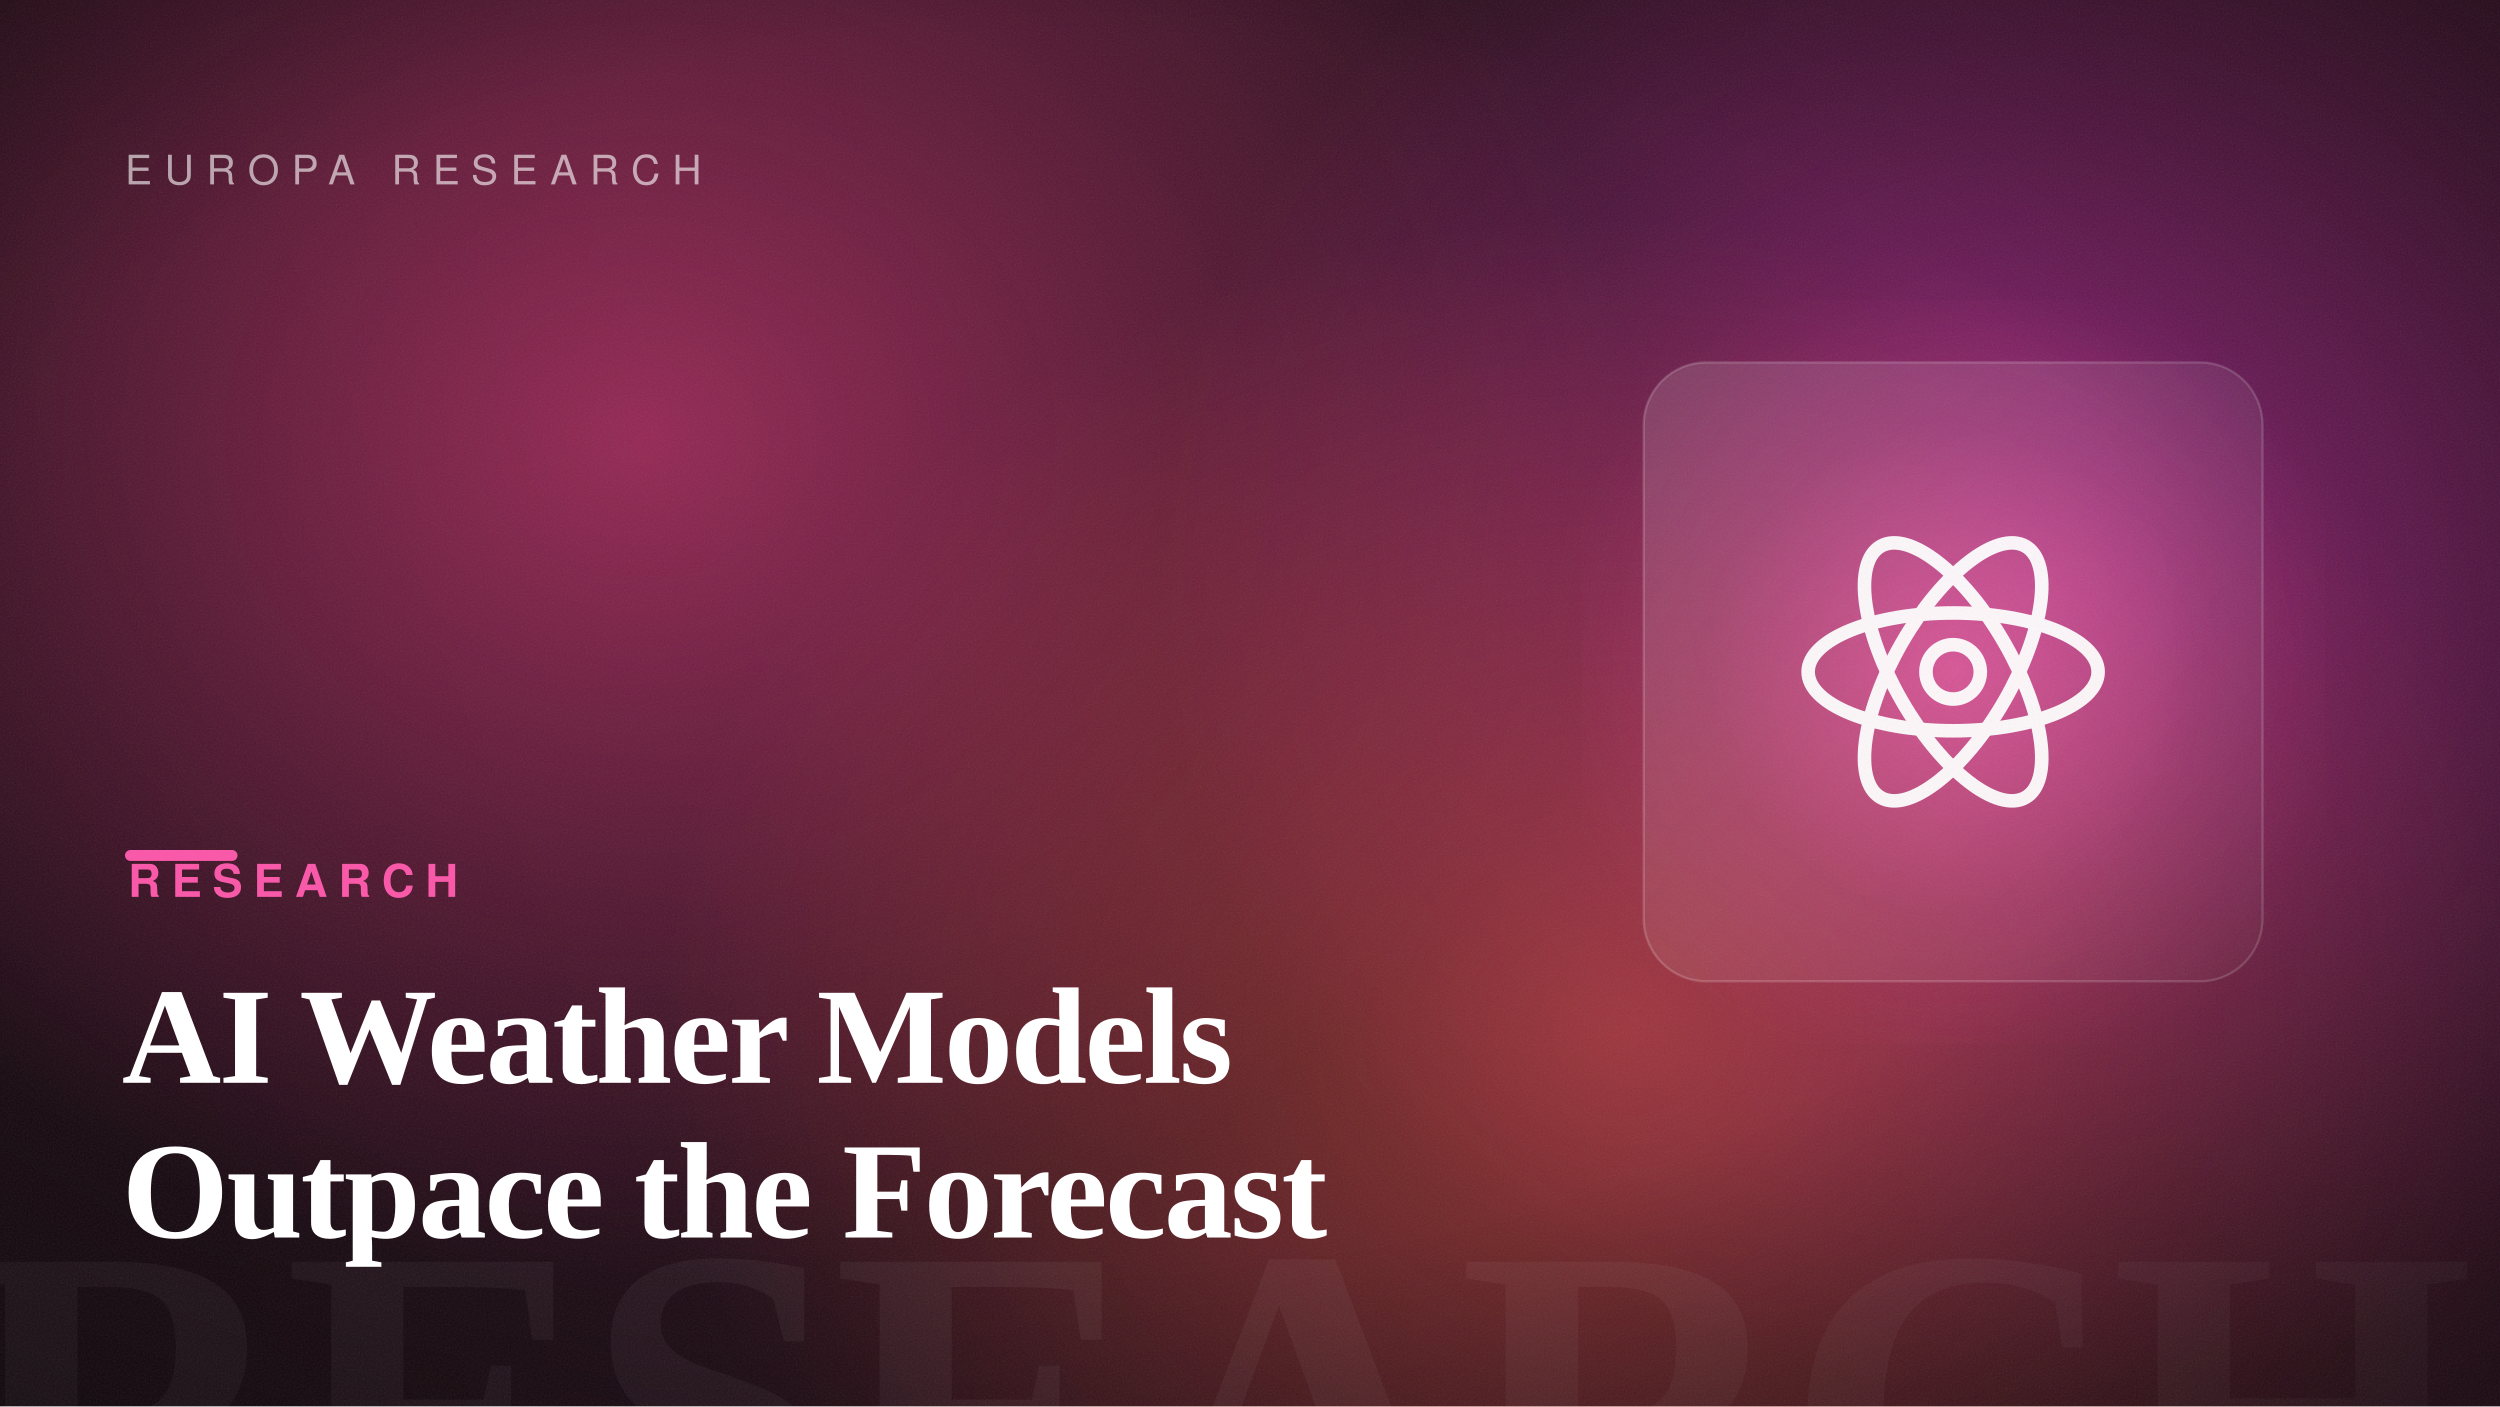
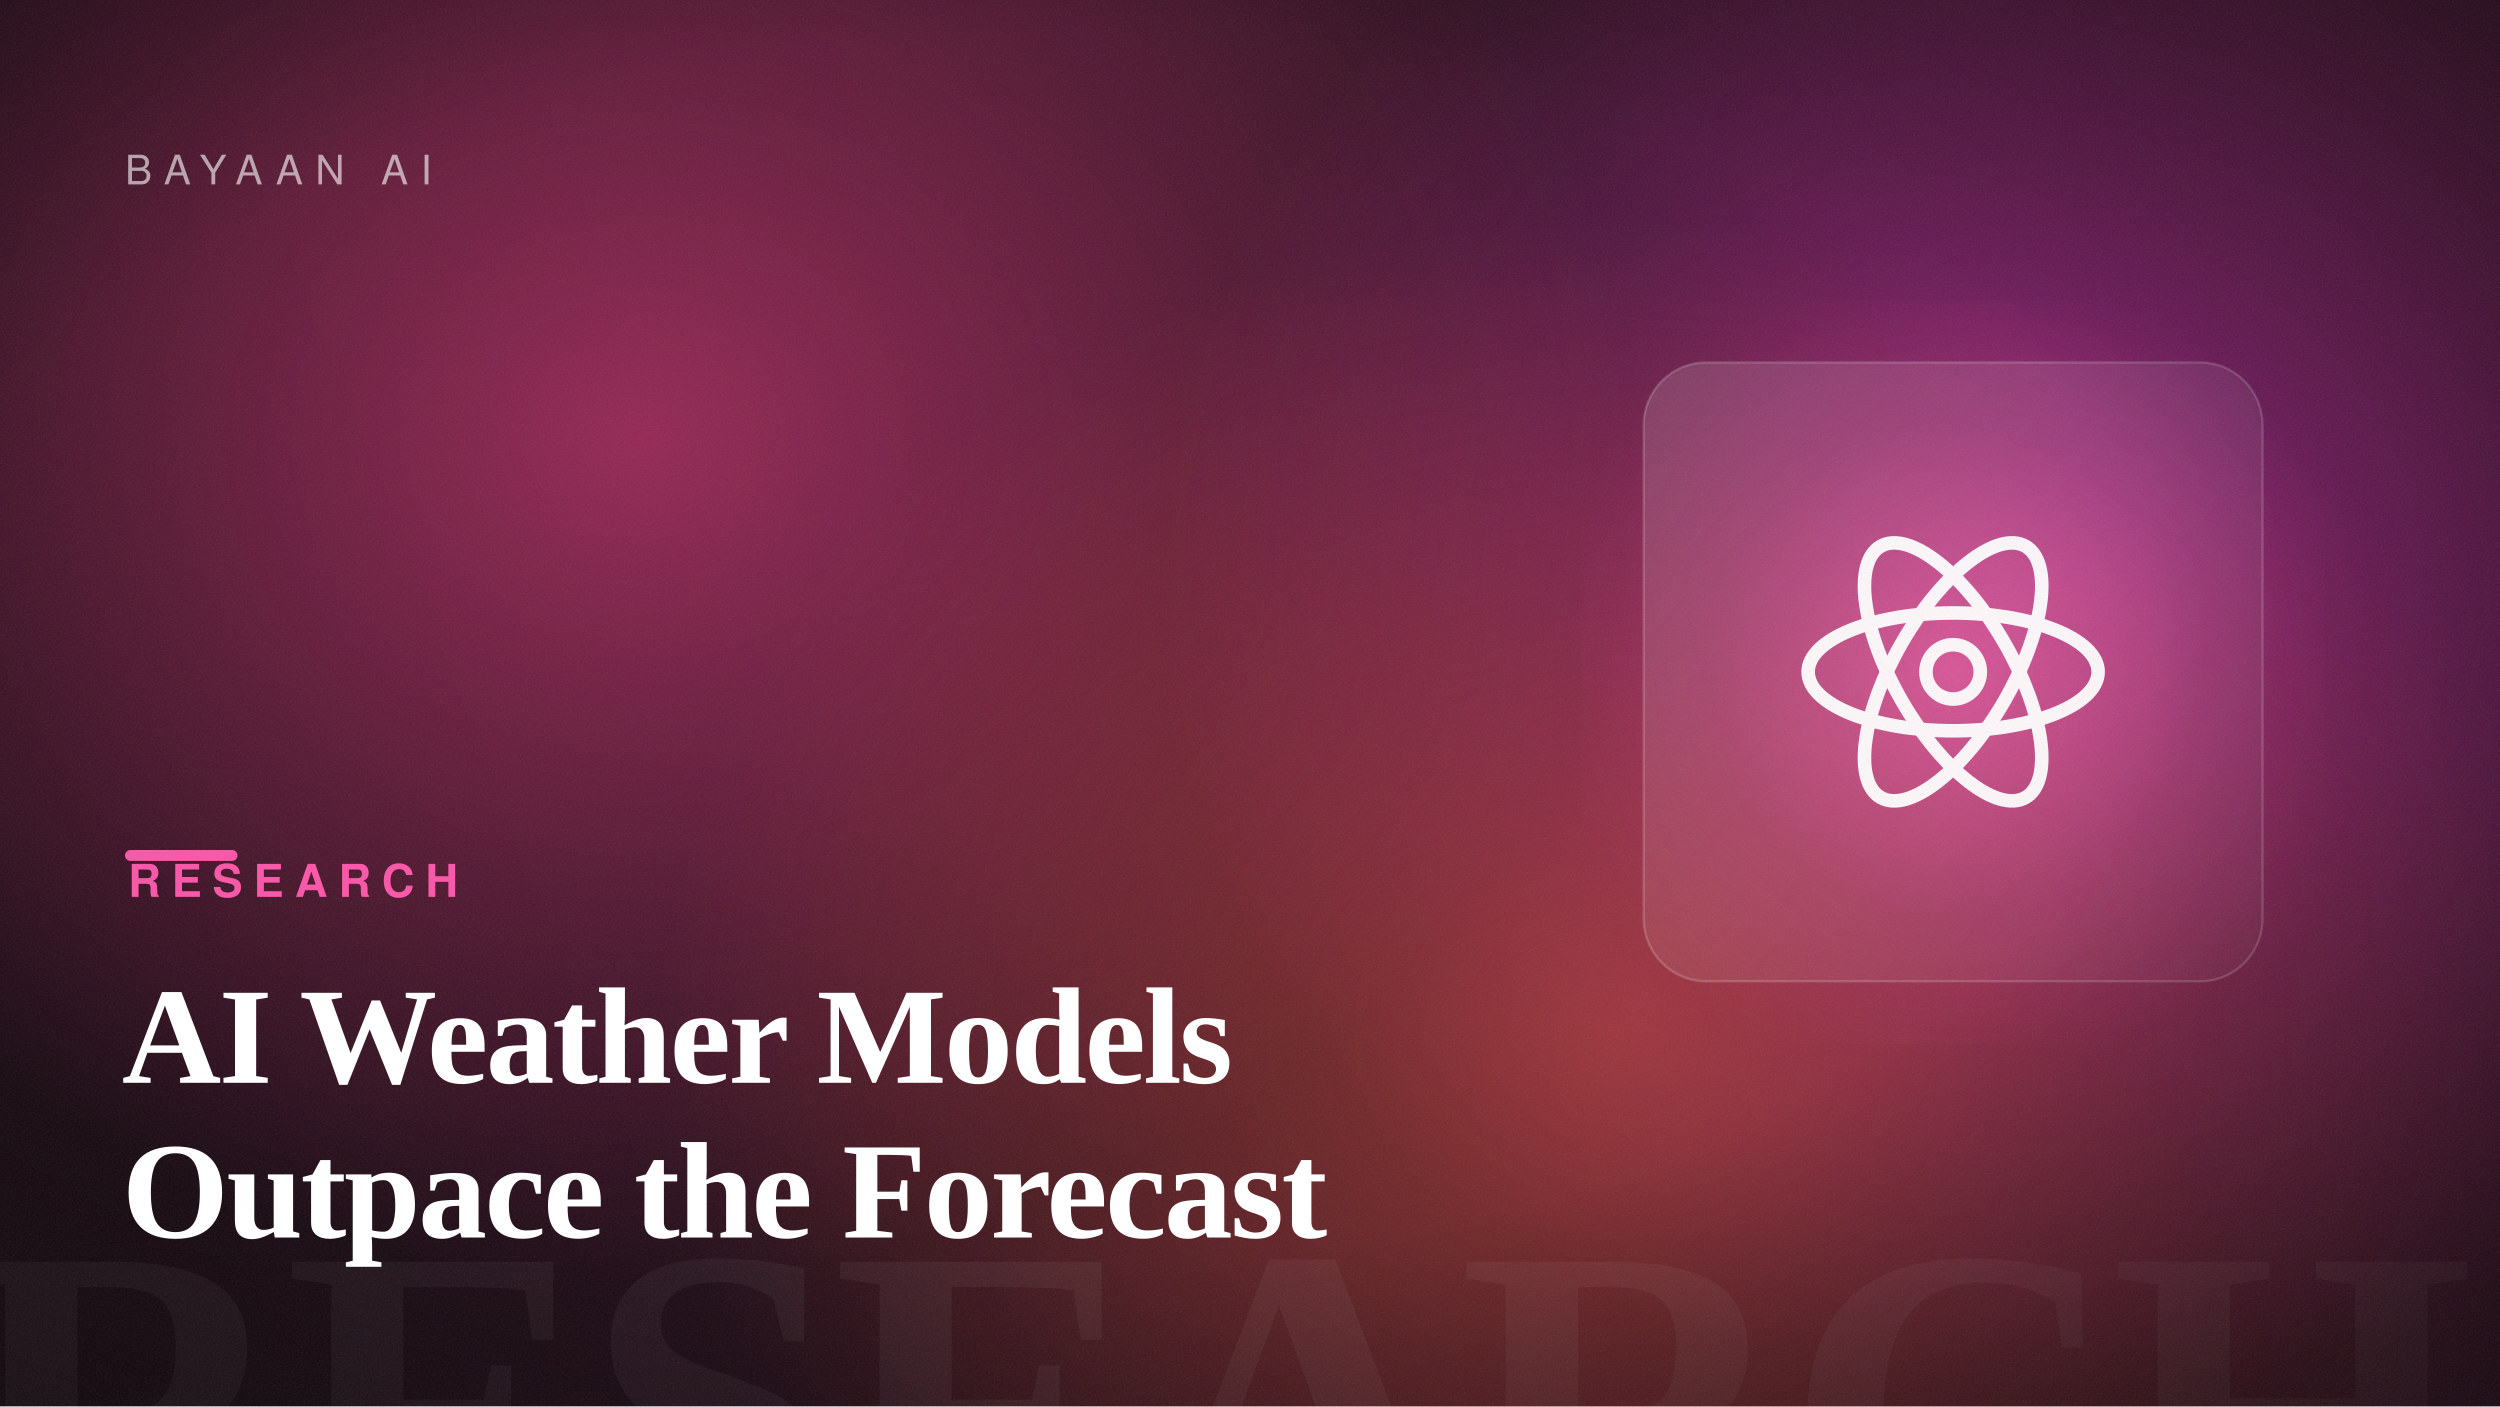
<svg xmlns="http://www.w3.org/2000/svg" width="1600" height="900" viewBox="0 0 1600 900" role="img" aria-label="AI Weather Models Outpace the Forecast">
  <defs>
    <linearGradient id="bg" gradientTransform="rotate(-13 0.5 0.5)">
      <stop offset="0" stop-color="hsl(330, 42%, 7%)" />
      <stop offset="1" stop-color="hsl(330, 50%, 14%)" />
    </linearGradient>
    <radialGradient id="b1">
      <stop offset="0" stop-color="hsl(336, 88%, 60%)" stop-opacity="0.55" />
      <stop offset="100%" stop-color="hsl(336, 88%, 60%)" stop-opacity="0" />
    </radialGradient>
    <radialGradient id="b2">
      <stop offset="0" stop-color="hsl(309, 82%, 56%)" stop-opacity="0.5" />
      <stop offset="100%" stop-color="hsl(309, 82%, 56%)" stop-opacity="0" />
    </radialGradient>
    <radialGradient id="b3">
      <stop offset="0" stop-color="hsl(366, 92%, 62%)" stop-opacity="0.5" />
      <stop offset="100%" stop-color="hsl(366, 92%, 62%)" stop-opacity="0" />
    </radialGradient>
    <radialGradient id="cardGlow" cx="50%" cy="50%" r="55%">
      <stop offset="0" stop-color="hsl(330, 92%, 66%)" stop-opacity="0.6" />
      <stop offset="60%" stop-color="hsl(330, 92%, 66%)" stop-opacity="0.12" />
      <stop offset="100%" stop-color="hsl(330, 92%, 66%)" stop-opacity="0" />
    </radialGradient>
    <radialGradient id="vignette" cx="42%" cy="46%" r="80%">
      <stop offset="55%" stop-color="#000" stop-opacity="0" />
      <stop offset="100%" stop-color="#000" stop-opacity="0.5" />
    </radialGradient>
    <linearGradient id="glass" x1="0" y1="0" x2="1" y2="1">
      <stop offset="0" stop-color="#ffffff" stop-opacity="0.14" />
      <stop offset="1" stop-color="#ffffff" stop-opacity="0.03" />
    </linearGradient>
    <filter id="grain">
      <feTurbulence type="fractalNoise" baseFrequency="0.9" numOctaves="2" stitchTiles="stitch" result="n" />
      <feColorMatrix in="n" type="saturate" values="0" />
    </filter>
  </defs>
  <rect width="1600" height="900" fill="url(#bg)" />
  <ellipse cx="409" cy="280" rx="640" ry="540" fill="url(#b1)" />
  <ellipse cx="1303" cy="372" rx="560" ry="520" fill="url(#b2)" />
  <ellipse cx="1037" cy="660" rx="620" ry="520" fill="url(#b3)" />
  <text x="1584" y="1004" text-anchor="end" font-family="Georgia, 'Times New Roman', serif" font-size="300" font-weight="700" letter-spacing="-8" fill="#ffffff" opacity="0.05">RESEARCH</text>
  <rect x="1012" y="192" width="476" height="476" fill="url(#cardGlow)" />
  <rect x="1052" y="232" width="396" height="396" rx="40" fill="url(#glass)" stroke="#ffffff" stroke-opacity="0.18" stroke-width="1.5" />
  <g transform="translate(1105 285) scale(2.9)" fill="none" stroke="#ffffff" stroke-width="3" stroke-linecap="round" stroke-linejoin="round" opacity="0.95">
    <circle cx="50" cy="50" r="6" />
    <ellipse cx="50" cy="50" rx="32" ry="13" />
    <ellipse cx="50" cy="50" rx="32" ry="13" transform="rotate(60 50 50)" />
    <ellipse cx="50" cy="50" rx="32" ry="13" transform="rotate(120 50 50)" />
  </g>
  <rect width="1600" height="900" fill="url(#vignette)" />
  <rect width="1600" height="900" filter="url(#grain)" opacity="0.09" />
-   <text x="80" y="118" font-family="Helvetica, Arial, sans-serif" font-size="26" letter-spacing="8" fill="#ffffff" opacity="0.6">EUROPA RESEARCH</text>
+   <text x="80" y="118" font-family="Helvetica, Arial, sans-serif" font-size="26" letter-spacing="8" fill="#ffffff" opacity="0.6">BAYAAN AI</text>
  <rect x="80" y="544" width="72" height="7" rx="3.5" fill="hsl(330, 92%, 66%)" />
  <text x="82" y="574" font-family="Helvetica, Arial, sans-serif" font-size="29" font-weight="700" letter-spacing="7" fill="hsl(330, 92%, 66%)">RESEARCH</text>
  <text x="78" y="693" font-family="Georgia, 'Times New Roman', serif" font-size="88" font-weight="600" letter-spacing="-1.5" fill="#ffffff">AI Weather Models</text>
  <text x="78" y="792" font-family="Georgia, 'Times New Roman', serif" font-size="88" font-weight="600" letter-spacing="-1.5" fill="#ffffff">Outpace the Forecast</text>
</svg>
